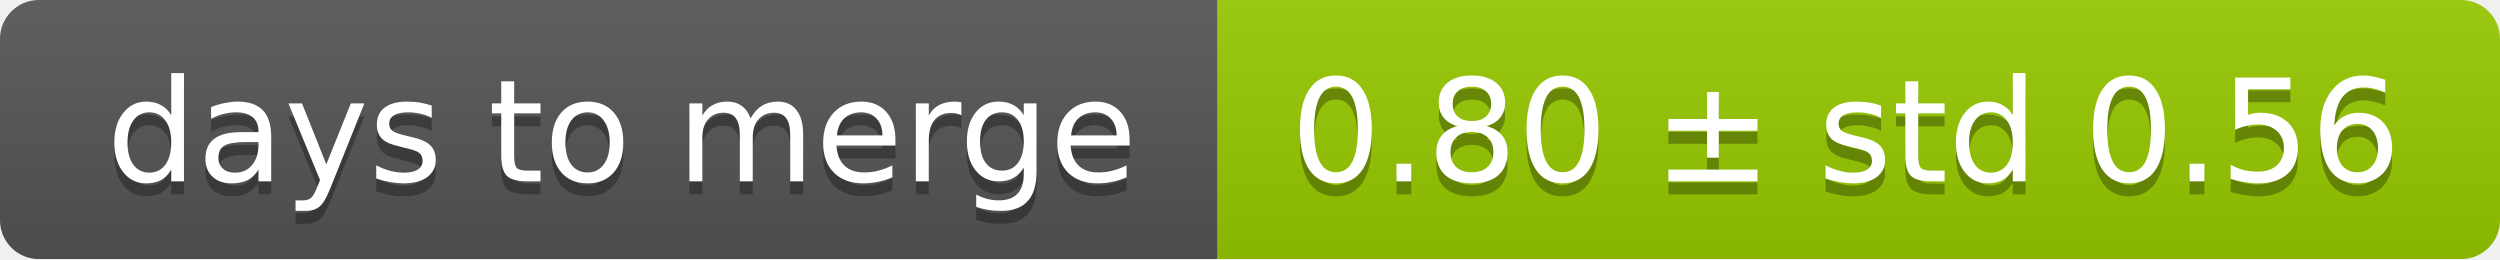
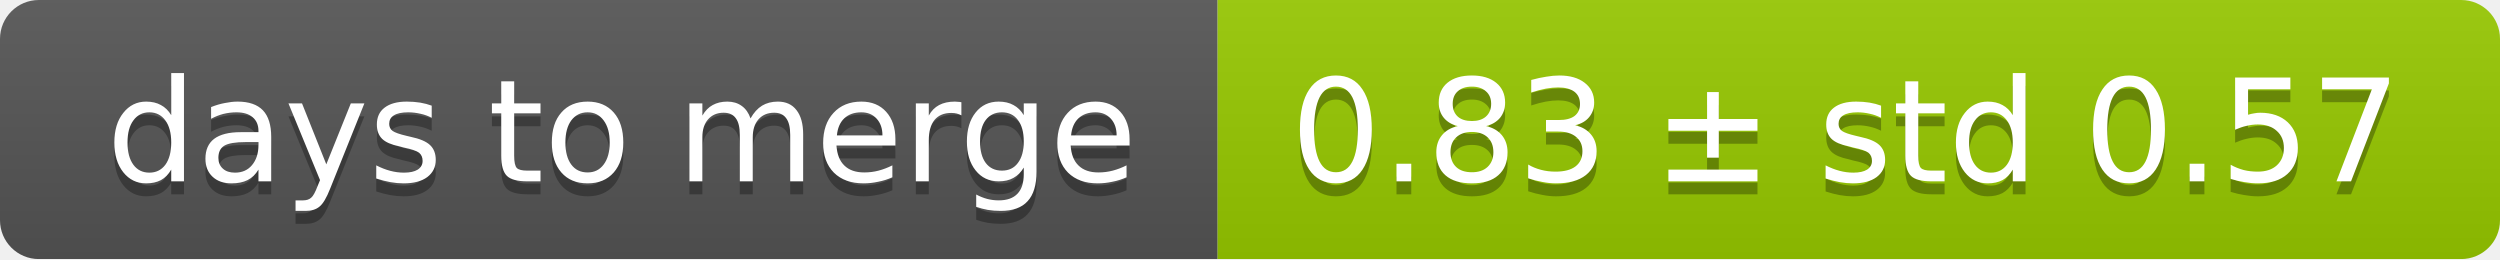
<svg xmlns="http://www.w3.org/2000/svg" width="193" height="20">
  <linearGradient id="smooth" x2="0" y2="100%">
    <stop offset="0" stop-color="#bbb" stop-opacity=".1" />
    <stop offset="1" stop-opacity=".1" />
  </linearGradient>
  <mask id="round">
    <rect width="193" height="20" rx="3" fill="#fff" />
  </mask>
  <g mask="url(#round)">
    <rect width="94" height="20" fill="#555" />
    <rect x="94" width="99" height="20" fill="#97ca00" />
    <rect width="193" height="20" fill="url(#smooth)" />
  </g>
  <g fill="#fff" text-anchor="middle" font-family="DejaVu Sans,Verdana,Geneva,sans-serif" font-size="11">
    <text x="48" y="15" fill="#010101" fill-opacity=".3">days to merge</text>
    <text x="48" y="14">days to merge</text>
-     <text x="142.5" y="15" fill="#010101" fill-opacity=".3">0.80 ± std 0.56</text>
-     <text x="142.5" y="14">0.80 ± std 0.56</text>
+     <text x="142.5" y="15" fill="#010101" fill-opacity=".3">0.83 ± std 0.57</text>
+     <text x="142.5" y="14">0.83 ± std 0.57</text>
  </g>
</svg>
